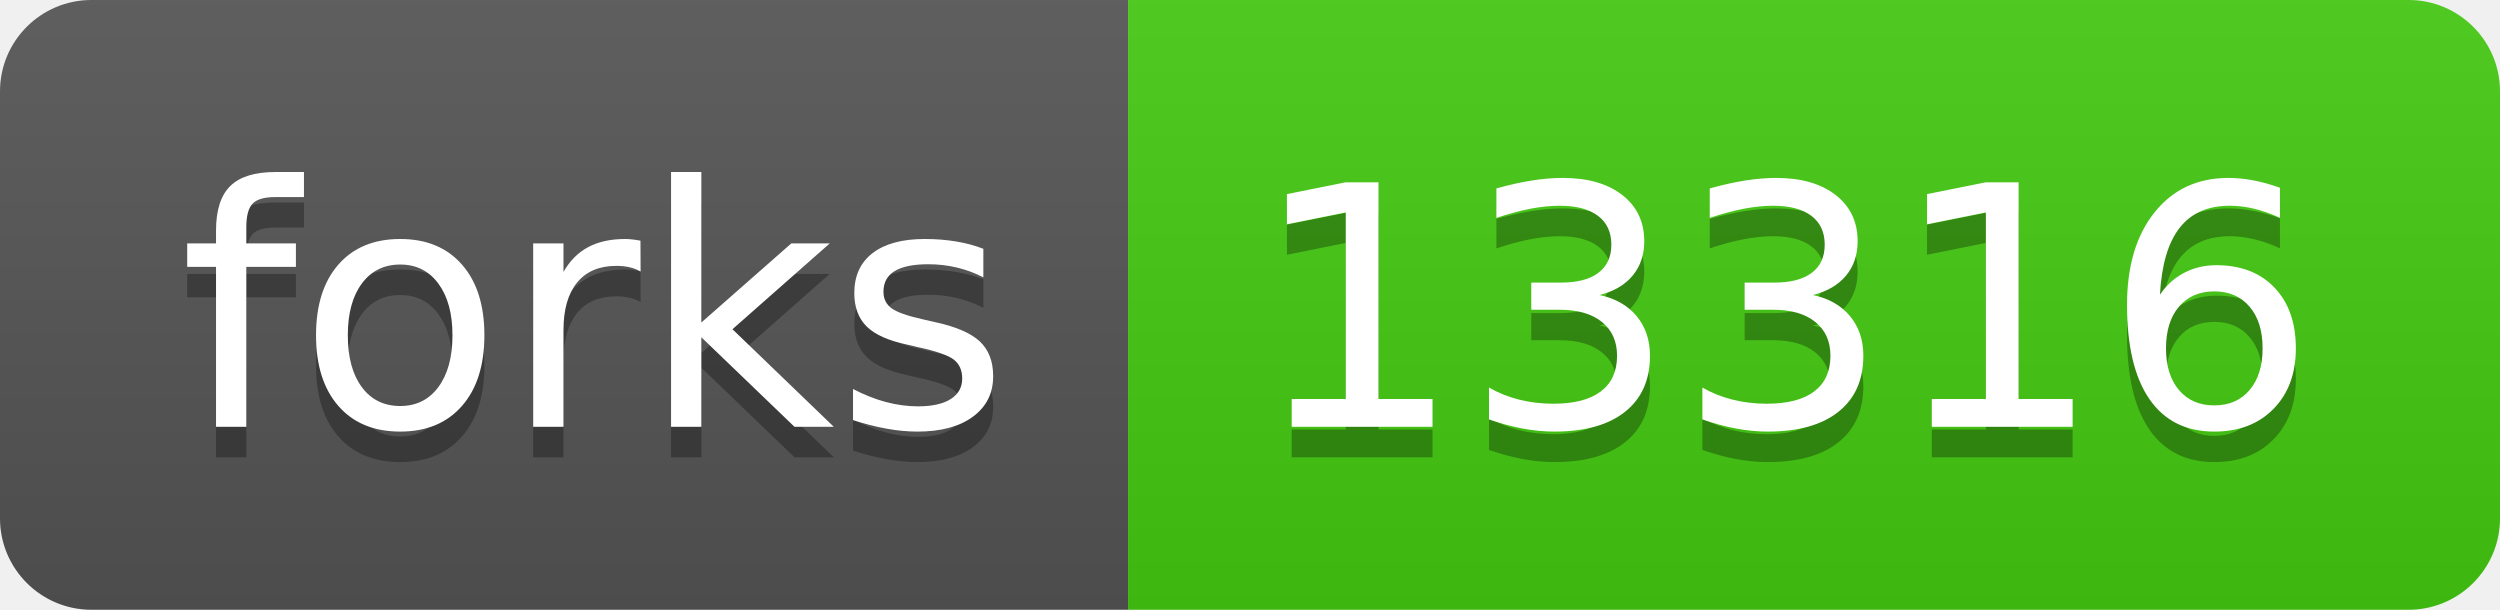
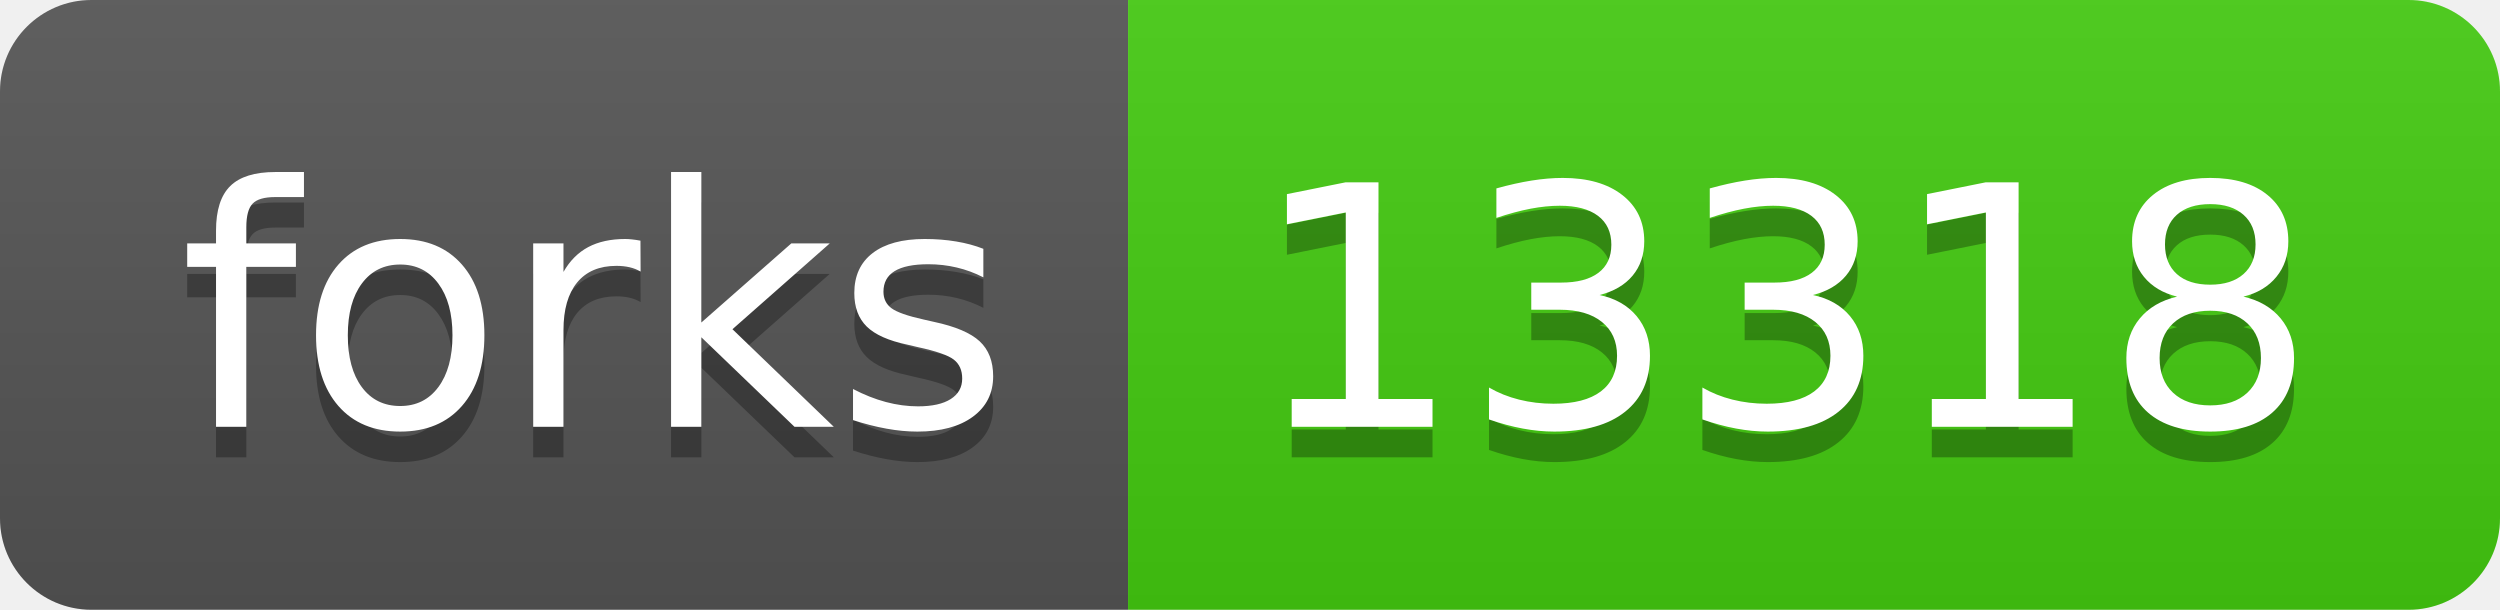
- <svg xmlns="http://www.w3.org/2000/svg" width="82" height="20" role="img" aria-label="forks: 13316">
+ <svg xmlns="http://www.w3.org/2000/svg" width="82" height="20" role="img" aria-label="forks: 13318">
  <linearGradient id="s" x2="0" y2="100%">
    <stop offset="0" stop-color="#bbb" stop-opacity=".1" />
    <stop offset="1" stop-opacity=".1" />
  </linearGradient>
  <clipPath id="r">
    <rect width="82" height="20" rx="3" fill="#fff" />
  </clipPath>
  <g clip-path="url(#r)">
    <rect width="37" height="20" fill="#555" />
    <rect x="37" width="45" height="20" fill="#4c1" />
    <rect width="82" height="20" fill="url(#s)" />
  </g>
  <g fill="#fff" text-anchor="middle" font-family="Verdana,Geneva,DejaVu Sans,sans-serif" text-rendering="geometricPrecision" font-size="110">
    <text aria-hidden="true" x="195" y="150" fill="#010101" fill-opacity=".3" transform="scale(.1)" textLength="270">forks</text>
    <text x="195" y="140" transform="scale(.1)" fill="#fff" textLength="270">forks</text>
-     <text aria-hidden="true" x="585" y="150" fill="#010101" fill-opacity=".3" transform="scale(.1)" textLength="350">13316</text>
-     <text x="585" y="140" transform="scale(.1)" fill="#fff" textLength="350">13316</text>
+     <text aria-hidden="true" x="585" y="150" fill="#010101" fill-opacity=".3" transform="scale(.1)" textLength="350">13318</text>
+     <text x="585" y="140" transform="scale(.1)" fill="#fff" textLength="350">13318</text>
  </g>
</svg>
